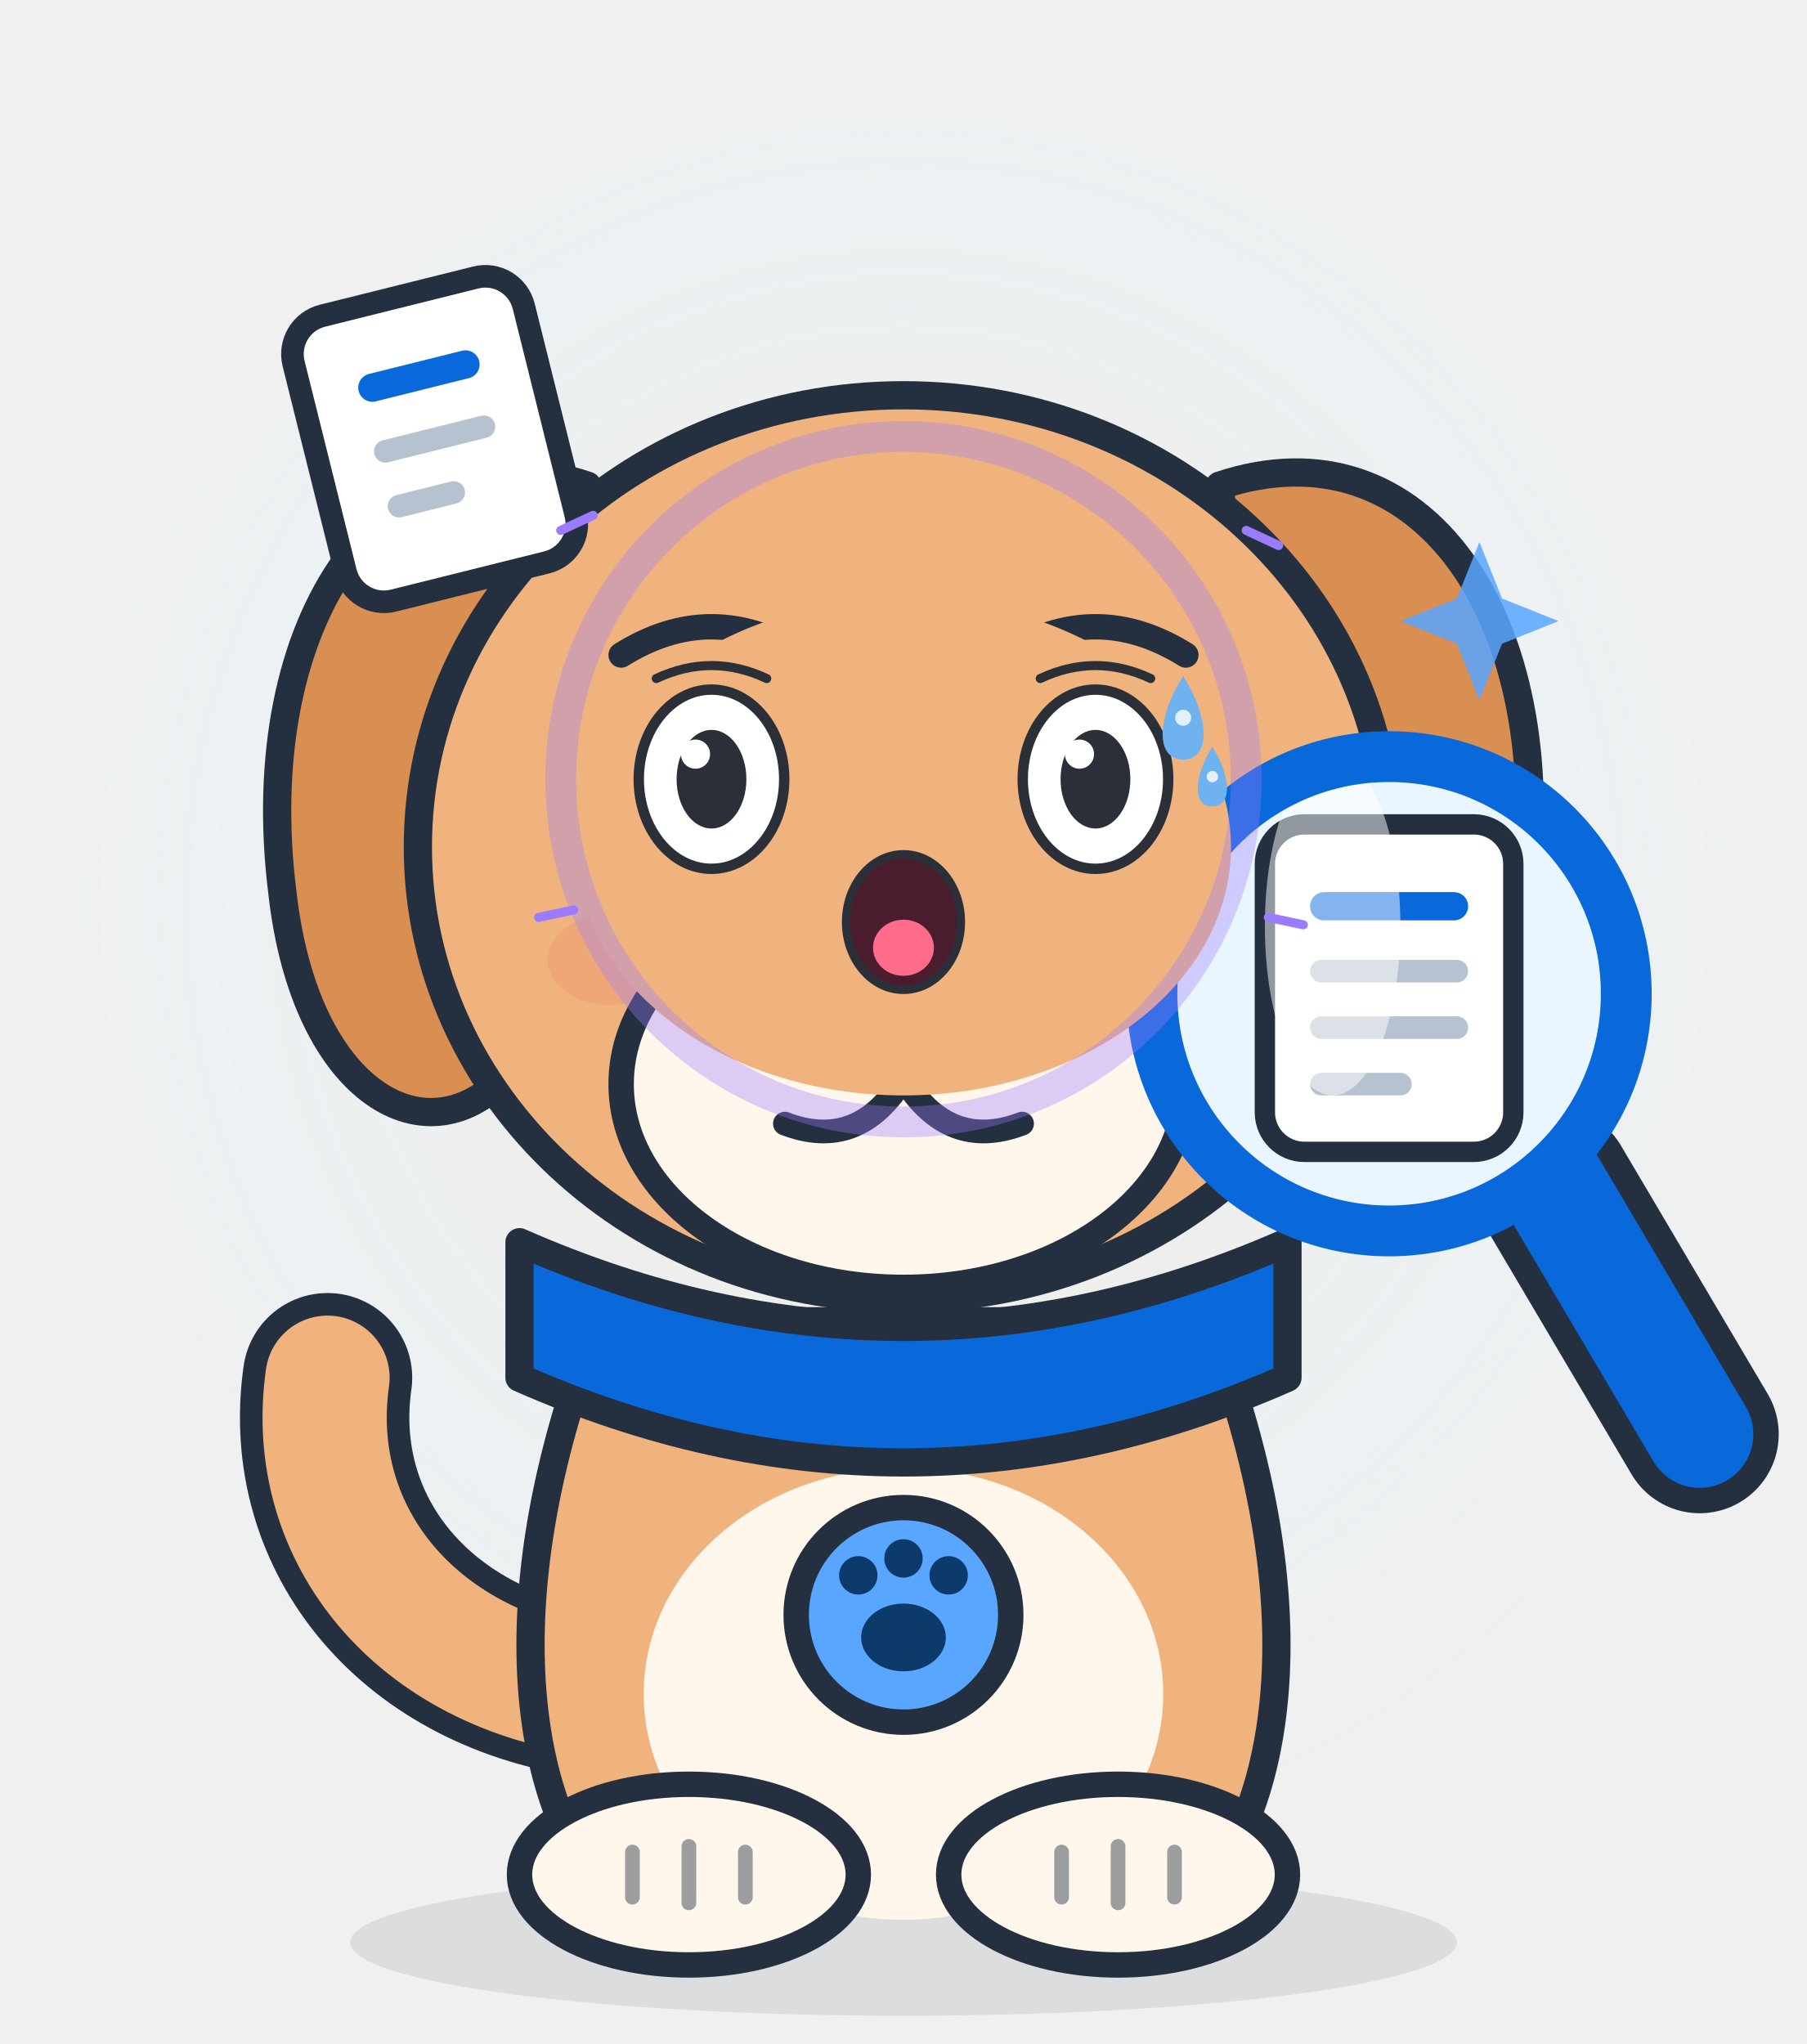
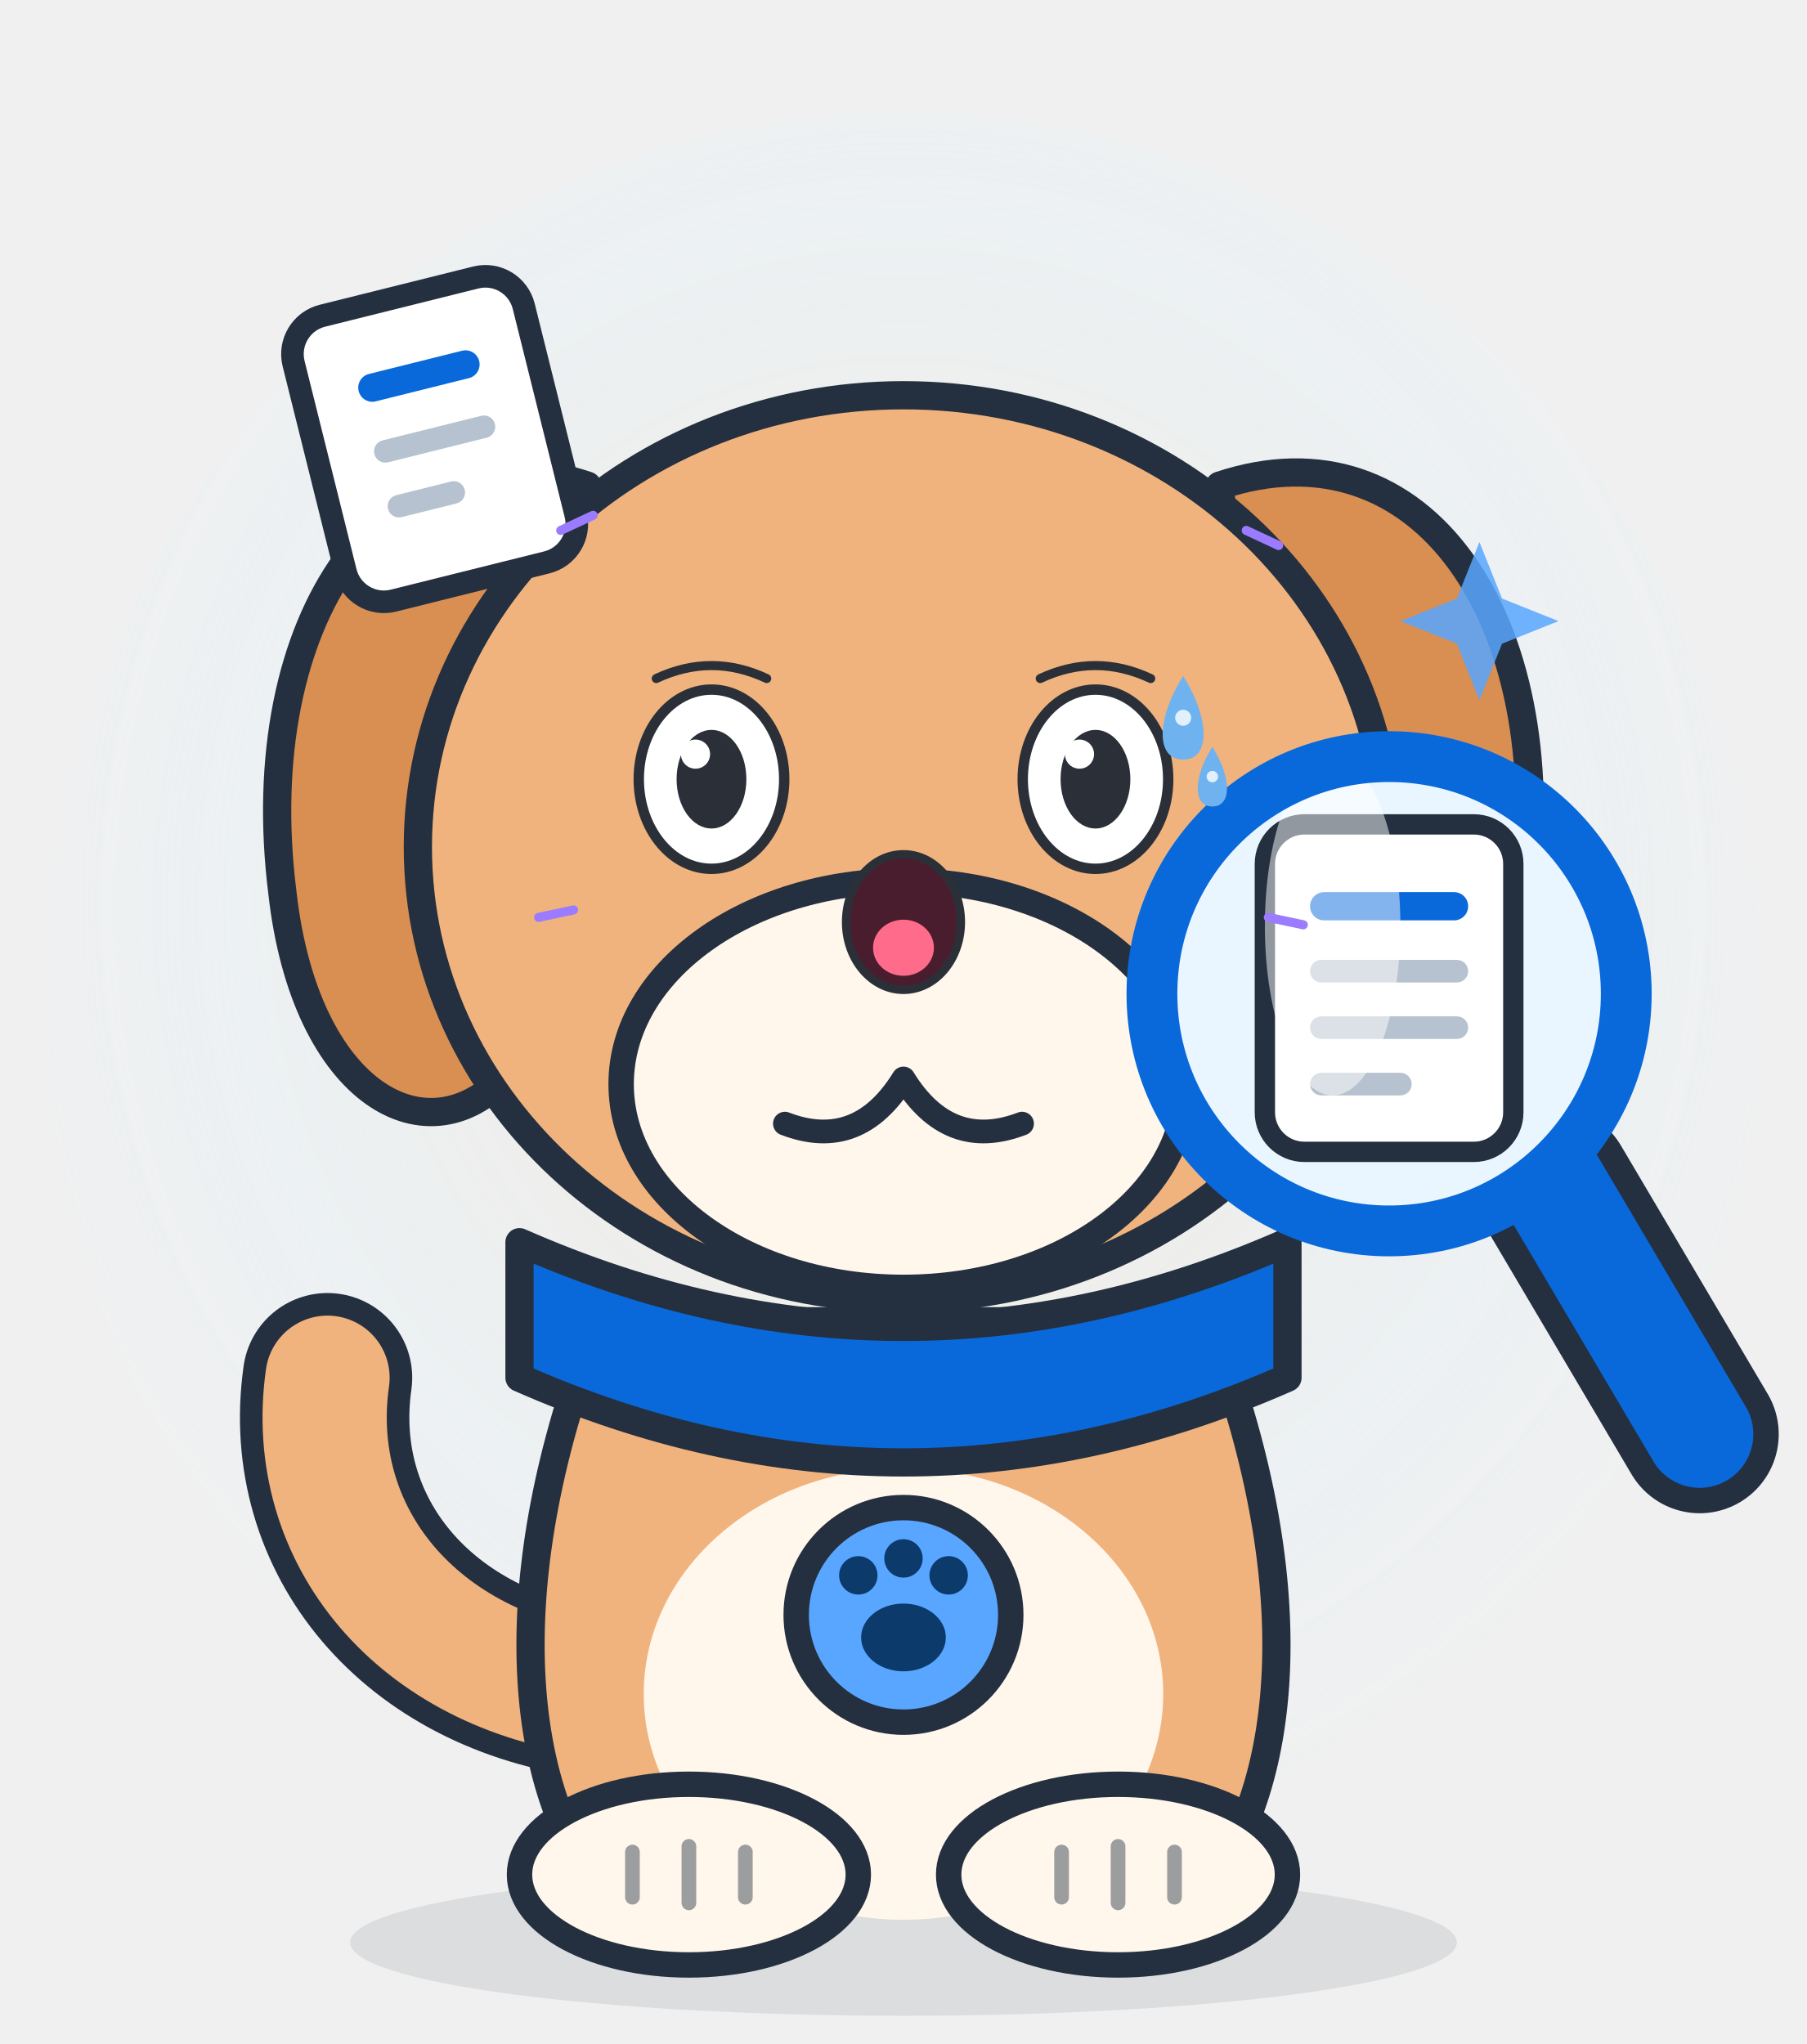
<svg xmlns="http://www.w3.org/2000/svg" viewBox="0 0 320 362" width="320" height="362" role="img" aria-label="Sniffy · 惊恐 Terrified">
  <style>
.ex-motion { animation: ex-tremble 0.18s ease-in-out infinite; transform-box: fill-box; transform-origin: 50% 50%; }
.ex-anim-tear { animation: ex-tear 1.8s ease-in infinite; transform-box: fill-box; transform-origin: center; }
.ex-anim-sweat { animation: ex-tear 1.5s ease-in infinite; transform-box: fill-box; transform-origin: center; }
.ex-anim-heart { animation: ex-heart 2.2s ease-out infinite; transform-box: fill-box; transform-origin: center; }
.ex-anim-spark { animation: ex-spark 1.9s ease-in-out infinite; transform-box: fill-box; transform-origin: center; }
.ex-anim-rain { animation: ex-rain 1.4s linear infinite; transform-box: fill-box; transform-origin: center; }
.ex-anim-confetti { animation: ex-confetti 2.4s linear infinite; transform-box: fill-box; transform-origin: center; }
.ex-anim-pulse { animation: ex-pulse 1.6s ease-in-out infinite; transform-box: fill-box; transform-origin: center; }
.ex-anim-knock { animation: ex-knock 0.55s ease-in-out infinite; transform-box: fill-box; transform-origin: center; }
.ex-anim-knockline { animation: ex-knockline 0.55s ease-out infinite; transform-box: fill-box; transform-origin: center; }
.ex-anim-palm { animation: ex-palm 0.9s ease-in-out infinite; transform-box: fill-box; transform-origin: center; }
.ex-anim-steam { animation: ex-steam 1.8s ease-out infinite; transform-box: fill-box; transform-origin: center; }
.ex-anim-shock { animation: ex-shock 0.5s ease-in-out infinite; transform-box: fill-box; transform-origin: center; }
.ex-anim-please { animation: ex-please 1.4s ease-in-out infinite; transform-box: fill-box; transform-origin: center; }
.ex-anim-drift { animation: ex-drift 4.5s ease-in-out infinite; transform-box: fill-box; transform-origin: center; }
@keyframes ex-tremble { 0%,100% { transform: translate(0,0); } 25% { transform: translate(-3.68px,2.02px); } 50% { transform: translate(3.68px,-2.02px); } 75% { transform: translate(-2.94px,2.02px); } }
@keyframes ex-tear { 0% { transform: translateY(0); opacity: 0; } 18% { opacity: 1; } 100% { transform: translateY(12.65px); opacity: 0; } }
@keyframes ex-heart { 0% { transform: translateY(0) scale(.65); opacity: 0; } 20% { opacity: 1; } 100% { transform: translateY(-20.7px) scale(1.15); opacity: 0; } }
@keyframes ex-spark { 0%,100% { transform: scale(.6) rotate(0deg); opacity: .3; } 50% { transform: scale(1.15) rotate(25deg); opacity: 1; } }
@keyframes ex-rain { 0% { transform: translateY(0); opacity: 0; } 20% { opacity: 1; } 100% { transform: translateY(13.8px); opacity: 0; } }
@keyframes ex-confetti { 0% { transform: translateY(-4.02px) rotate(0deg); opacity: 1; } 100% { transform: translateY(18.4px) rotate(200deg); opacity: 0; } }
@keyframes ex-pulse { 0%,100% { transform: scale(1); opacity: .35; } 50% { transform: scale(1.18); opacity: .7; } }
@keyframes ex-knock { 0%,100% { transform: translateX(5.17px); } 35% { transform: translateX(0); } }
@keyframes ex-knockline { 0%,100% { transform: scaleX(.6); opacity: .35; } 35% { transform: scaleX(1); opacity: 1; } }
@keyframes ex-palm { 0%,100% { transform: translateY(0) rotate(0deg); } 50% { transform: translateY(-1.38px) rotate(-4deg); } }
@keyframes ex-steam { 0% { transform: translateY(0); opacity: .7; } 100% { transform: translateY(-10.35px); opacity: 0; } }
@keyframes ex-shock { 0%,100% { transform: scaleX(.7); opacity: .4; } 50% { transform: scaleX(1.25); opacity: 1; } }
@keyframes ex-please { 0%,100% { transform: translateY(0); } 50% { transform: translateY(-2.07px); } }
@keyframes ex-drift { 0%,100% { transform: translateY(0); } 50% { transform: translateY(-2.3px); } }
@media (prefers-reduced-motion: reduce) {
  .ex-motion, [class*="ex-anim-"] { animation: none !important; }
}
</style>
  <g class="ex-motion ex-terrified">
    <g class="ex-base">
      <style>.ink { stroke: #24303f; stroke-linejoin: round; stroke-linecap: round; }
    #glow { opacity: .55; }
    #magnifier, #docCard, #eyes, #tail, #shine { transform-box: fill-box; }
    #magnifier { transform-origin: 50% 50%;  }
    #docCard   { transform-origin: 50% 50%;  }
    #tail      { transform-origin: 100% 100%;  }
    #eyes      { transform-origin: 50% 50%;  }
    #shine     { transform-origin: 50% 50%;  }</style>
      <defs>
        <radialGradient id="glowGrad" cx="50%" cy="45%" r="55%">
          <stop offset="0%" stop-color="#ffd9a8" stop-opacity=".55" />
          <stop offset="70%" stop-color="#ddf4ff" stop-opacity=".35" />
          <stop offset="100%" stop-color="#ddf4ff" stop-opacity="0" />
        </radialGradient>
        <clipPath id="lensClip">
          <circle cx="246" cy="176" r="40" />
        </clipPath>
      </defs>
      <ellipse id="glow" cx="160" cy="176" rx="152" ry="156" fill="url(#glowGrad)" />
      <ellipse cx="160" cy="344" rx="98" ry="13" fill="#24303f" opacity=".1" />
      <g id="tail">
        <path d="M 106 300 C 74 296 54 272 58 244" fill="none" class="ink" stroke-width="30" />
        <path d="M 106 300 C 74 296 54 272 58 244" fill="none" stroke="#f0b37e" stroke-width="22" stroke-linecap="round" />
      </g>
      <path d="M 104 86 C 68 74 44 110 50 158 C 54 194 76 206 90 190 C 102 176 100 124 104 86 Z" fill="#d98e52" class="ink" stroke-width="5" />
      <path d="M 216 86 C 252 74 276 110 270 158 C 266 194 244 206 230 190 C 218 176 220 124 216 86 Z" fill="#d98e52" class="ink" stroke-width="5" />
      <path d="M 106 234 C 88 280 92 316 106 334 L 214 334 C 228 316 232 280 214 234 Z" fill="#f0b37e" class="ink" stroke-width="5" />
      <ellipse cx="160" cy="300" rx="46" ry="40" fill="#fff6ec" />
      <ellipse cx="122" cy="332" rx="30" ry="16" fill="#fff6ec" class="ink" stroke-width="4.5" />
      <ellipse cx="198" cy="332" rx="30" ry="16" fill="#fff6ec" class="ink" stroke-width="4.5" />
      <path d="M 112 328 L 112 336 M 122 327 L 122 337 M 132 328 L 132 336" class="ink" stroke-width="2.6" opacity=".45" />
      <path d="M 188 328 L 188 336 M 198 327 L 198 337 M 208 328 L 208 336" class="ink" stroke-width="2.6" opacity=".45" />
      <path d="M 92 220 Q 160 250 228 220 L 228 244 Q 160 274 92 244 Z" fill="#0969da" class="ink" stroke-width="5" />
      <circle cx="160" cy="286" r="19" fill="#58a6ff" class="ink" stroke-width="4.5" />
      <ellipse cx="160" cy="290" rx="7.5" ry="6" fill="#0b3a6b" />
      <circle cx="152" cy="279" r="3.4" fill="#0b3a6b" />
      <circle cx="160" cy="276" r="3.4" fill="#0b3a6b" />
      <circle cx="168" cy="279" r="3.4" fill="#0b3a6b" />
      <ellipse cx="160" cy="150" rx="86" ry="80" fill="#f0b37e" class="ink" stroke-width="5" />
-       <ellipse cx="108" cy="170" rx="11" ry="8" fill="#ef8f6b" opacity=".35" />
-       <ellipse cx="212" cy="170" rx="11" ry="8" fill="#ef8f6b" opacity=".35" />
      <ellipse cx="160" cy="192" rx="50" ry="36" fill="#fff6ec" class="ink" stroke-width="4.5" />
-       <path d="M 144 170 Q 160 162 176 170 Q 173 188 160 191 Q 147 188 144 170 Z" fill="#2b3038" />
      <path d="M 160 191 Q 152 204 139 199 M 160 191 Q 168 204 181 199" fill="none" class="ink" stroke-width="4.2" />
-       <g id="eyes">
-         <ellipse cx="126" cy="138" rx="11.5" ry="13" fill="#2b3038" />
-         <ellipse cx="194" cy="138" rx="11.5" ry="13" fill="#2b3038" />
-         <circle cx="122" cy="133" r="4" fill="#ffffff" opacity=".9" />
-         <circle cx="190" cy="133" r="4" fill="#ffffff" opacity=".9" />
-       </g>
-       <path d="M 110 116 Q 126 106 142 116 M 178 116 Q 194 106 210 116" fill="none" class="ink" stroke-width="4.5" />
      <g id="docCard" transform="rotate(-14 76 78)">
        <rect x="56" y="52" width="42" height="52" rx="7" fill="#ffffff" class="ink" stroke-width="4" />
        <rect x="66" y="64" width="22" height="5" rx="2.5" fill="#0969da" />
        <rect x="66" y="76" width="22" height="4" rx="2" fill="#b6c2cf" />
        <rect x="66" y="86" width="14" height="4" rx="2" fill="#b6c2cf" />
      </g>
      <path d="M 262 96 l 4 10 10 4 -10 4 -4 10 -4 -10 -10 -4 10 -4 Z" fill="#58a6ff" opacity=".85" />
      <g id="magnifier">
        <path d="M 275 210 L 301 254" class="ink" stroke-width="28" />
        <path d="M 275 210 L 301 254" stroke="#0969da" stroke-width="19" stroke-linecap="round" />
        <circle cx="246" cy="176" r="44" fill="#dff0ff" opacity=".75" />
        <circle cx="246" cy="176" r="40" fill="#eaf6ff" />
        <g clip-path="url(#lensClip)">
          <rect x="224" y="146" width="44" height="58" rx="7" fill="#ffffff" class="ink" stroke-width="3.6" />
          <rect x="232" y="158" width="28" height="5" rx="2.5" fill="#0969da" />
          <rect x="232" y="170" width="28" height="4" rx="2" fill="#b6c2cf" />
          <rect x="232" y="180" width="28" height="4" rx="2" fill="#b6c2cf" />
          <rect x="232" y="190" width="18" height="4" rx="2" fill="#b6c2cf" />
          <ellipse id="shine" cx="236" cy="164" rx="12" ry="30" fill="#ffffff" opacity=".5" />
        </g>
        <circle cx="246" cy="176" r="40" fill="none" class="ink" stroke-width="2.4" opacity=".55" />
        <circle cx="246" cy="176" r="44" fill="none" class="ink" stroke-width="2.4" opacity=".55" />
        <circle cx="246" cy="176" r="42" fill="none" stroke="#0969da" stroke-width="9" />
      </g>
    </g>
    <g class="ex-face">
-       <ellipse cx="160" cy="150" rx="58" ry="44" fill="#F0B37E" />
      <path d="M 116.22,120.17 Q 126,115.58 135.78,120.17" fill="none" stroke="#2B3038" stroke-width="1.61" stroke-linecap="round" />
      <path d="M 184.22,120.17 Q 194,115.58 203.78,120.17" fill="none" stroke="#2B3038" stroke-width="1.61" stroke-linecap="round" />
      <ellipse cx="126" cy="138" rx="12.88" ry="15.87" fill="#FFFFFF" stroke="#2B3038" stroke-width="1.84" />
      <ellipse cx="126" cy="138" rx="6.18" ry="8.73" fill="#2B3038" />
      <circle cx="123.17" cy="133.56" r="2.58" fill="#FFFFFF" />
      <ellipse cx="194" cy="138" rx="12.88" ry="15.87" fill="#FFFFFF" stroke="#2B3038" stroke-width="1.84" />
      <ellipse cx="194" cy="138" rx="6.18" ry="8.73" fill="#2B3038" />
      <circle cx="191.17" cy="133.56" r="2.58" fill="#FFFFFF" />
      <ellipse cx="160" cy="163.3" rx="10.17" ry="12.01" fill="#4A1D2E" stroke="#2B3038" stroke-width="1.47" />
      <ellipse cx="160" cy="167.85" rx="5.39" ry="4.97" fill="#FF6B8A" />
      <g transform="translate(0 0)">
        <path class="ex-anim-sweat" style="animation-delay:0.2s" d="M 209.53,119.72 C 214.36,127.44 214.36,134.53 209.53,134.53 C 204.69,134.53 204.69,127.44 209.53,119.72 Z" fill="#6FB2F0" />
        <circle cx="209.53" cy="127.12" r="1.42" fill="#FFFFFF" opacity=".8" />
      </g>
      <g transform="translate(0 0)">
        <path class="ex-anim-sweat" style="animation-delay:0.2s" d="M 214.7,132.25 C 218.15,137.77 218.15,142.83 214.7,142.83 C 211.25,142.83 211.25,137.77 214.7,132.25 Z" fill="#6FB2F0" />
        <circle cx="214.7" cy="137.54" r="1.01" fill="#FFFFFF" opacity=".8" />
      </g>
-       <circle class="ex-anim-pulse" cx="160" cy="138" r="60.7" fill="none" stroke="#9B7BFF" stroke-width="5.46" opacity=".35" />
      <g transform="translate(99.3 93.94) rotate(-25)">
        <path class="ex-anim-shock" style="animation-delay:0.0s" d="M 0 0 L 6.33 0" stroke="#9B7BFF" stroke-width="1.61" stroke-linecap="round" />
      </g>
      <g transform="translate(220.7 93.94) rotate(25)">
        <path class="ex-anim-shock" style="animation-delay:0.08s" d="M 0 0 L 6.33 0" stroke="#9B7BFF" stroke-width="1.61" stroke-linecap="round" />
      </g>
      <g transform="translate(95.39 162.47) rotate(-12)">
        <path class="ex-anim-shock" style="animation-delay:0.16s" d="M 0 0 L 6.33 0" stroke="#9B7BFF" stroke-width="1.61" stroke-linecap="round" />
      </g>
      <g transform="translate(224.61 162.47) rotate(12)">
        <path class="ex-anim-shock" style="animation-delay:0.24s" d="M 0 0 L 6.33 0" stroke="#9B7BFF" stroke-width="1.61" stroke-linecap="round" />
      </g>
    </g>
  </g>
</svg>
